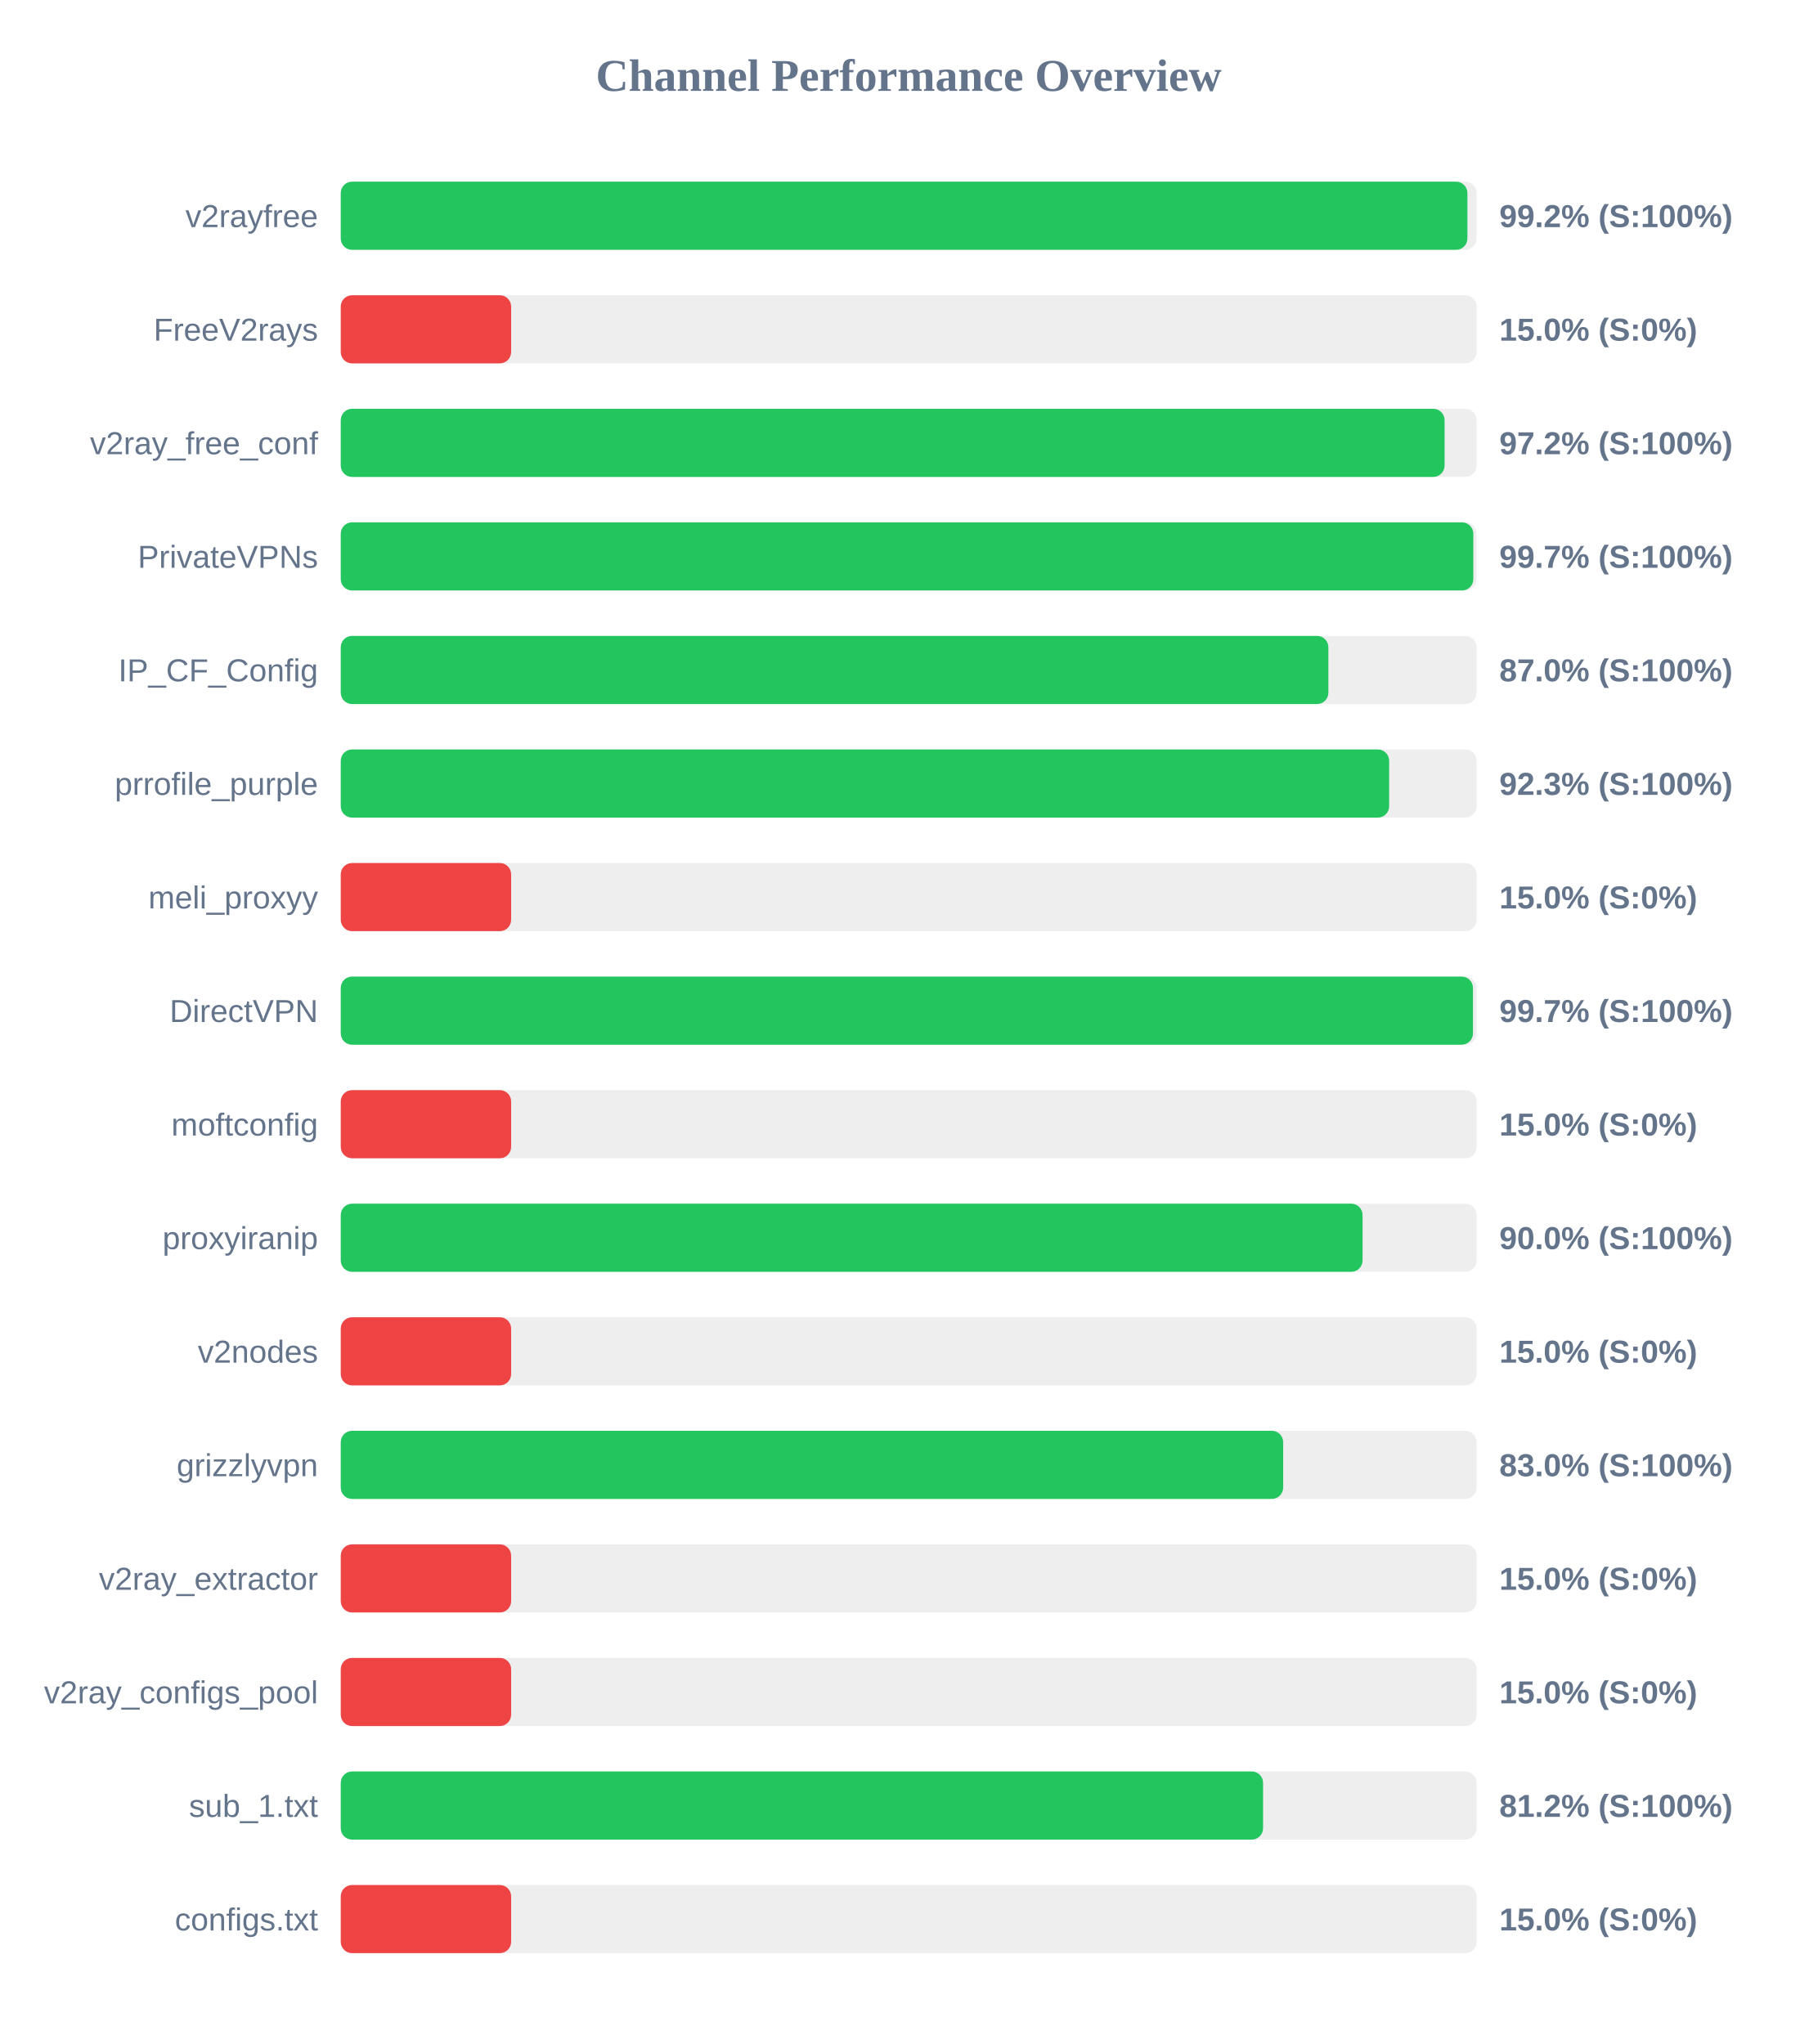
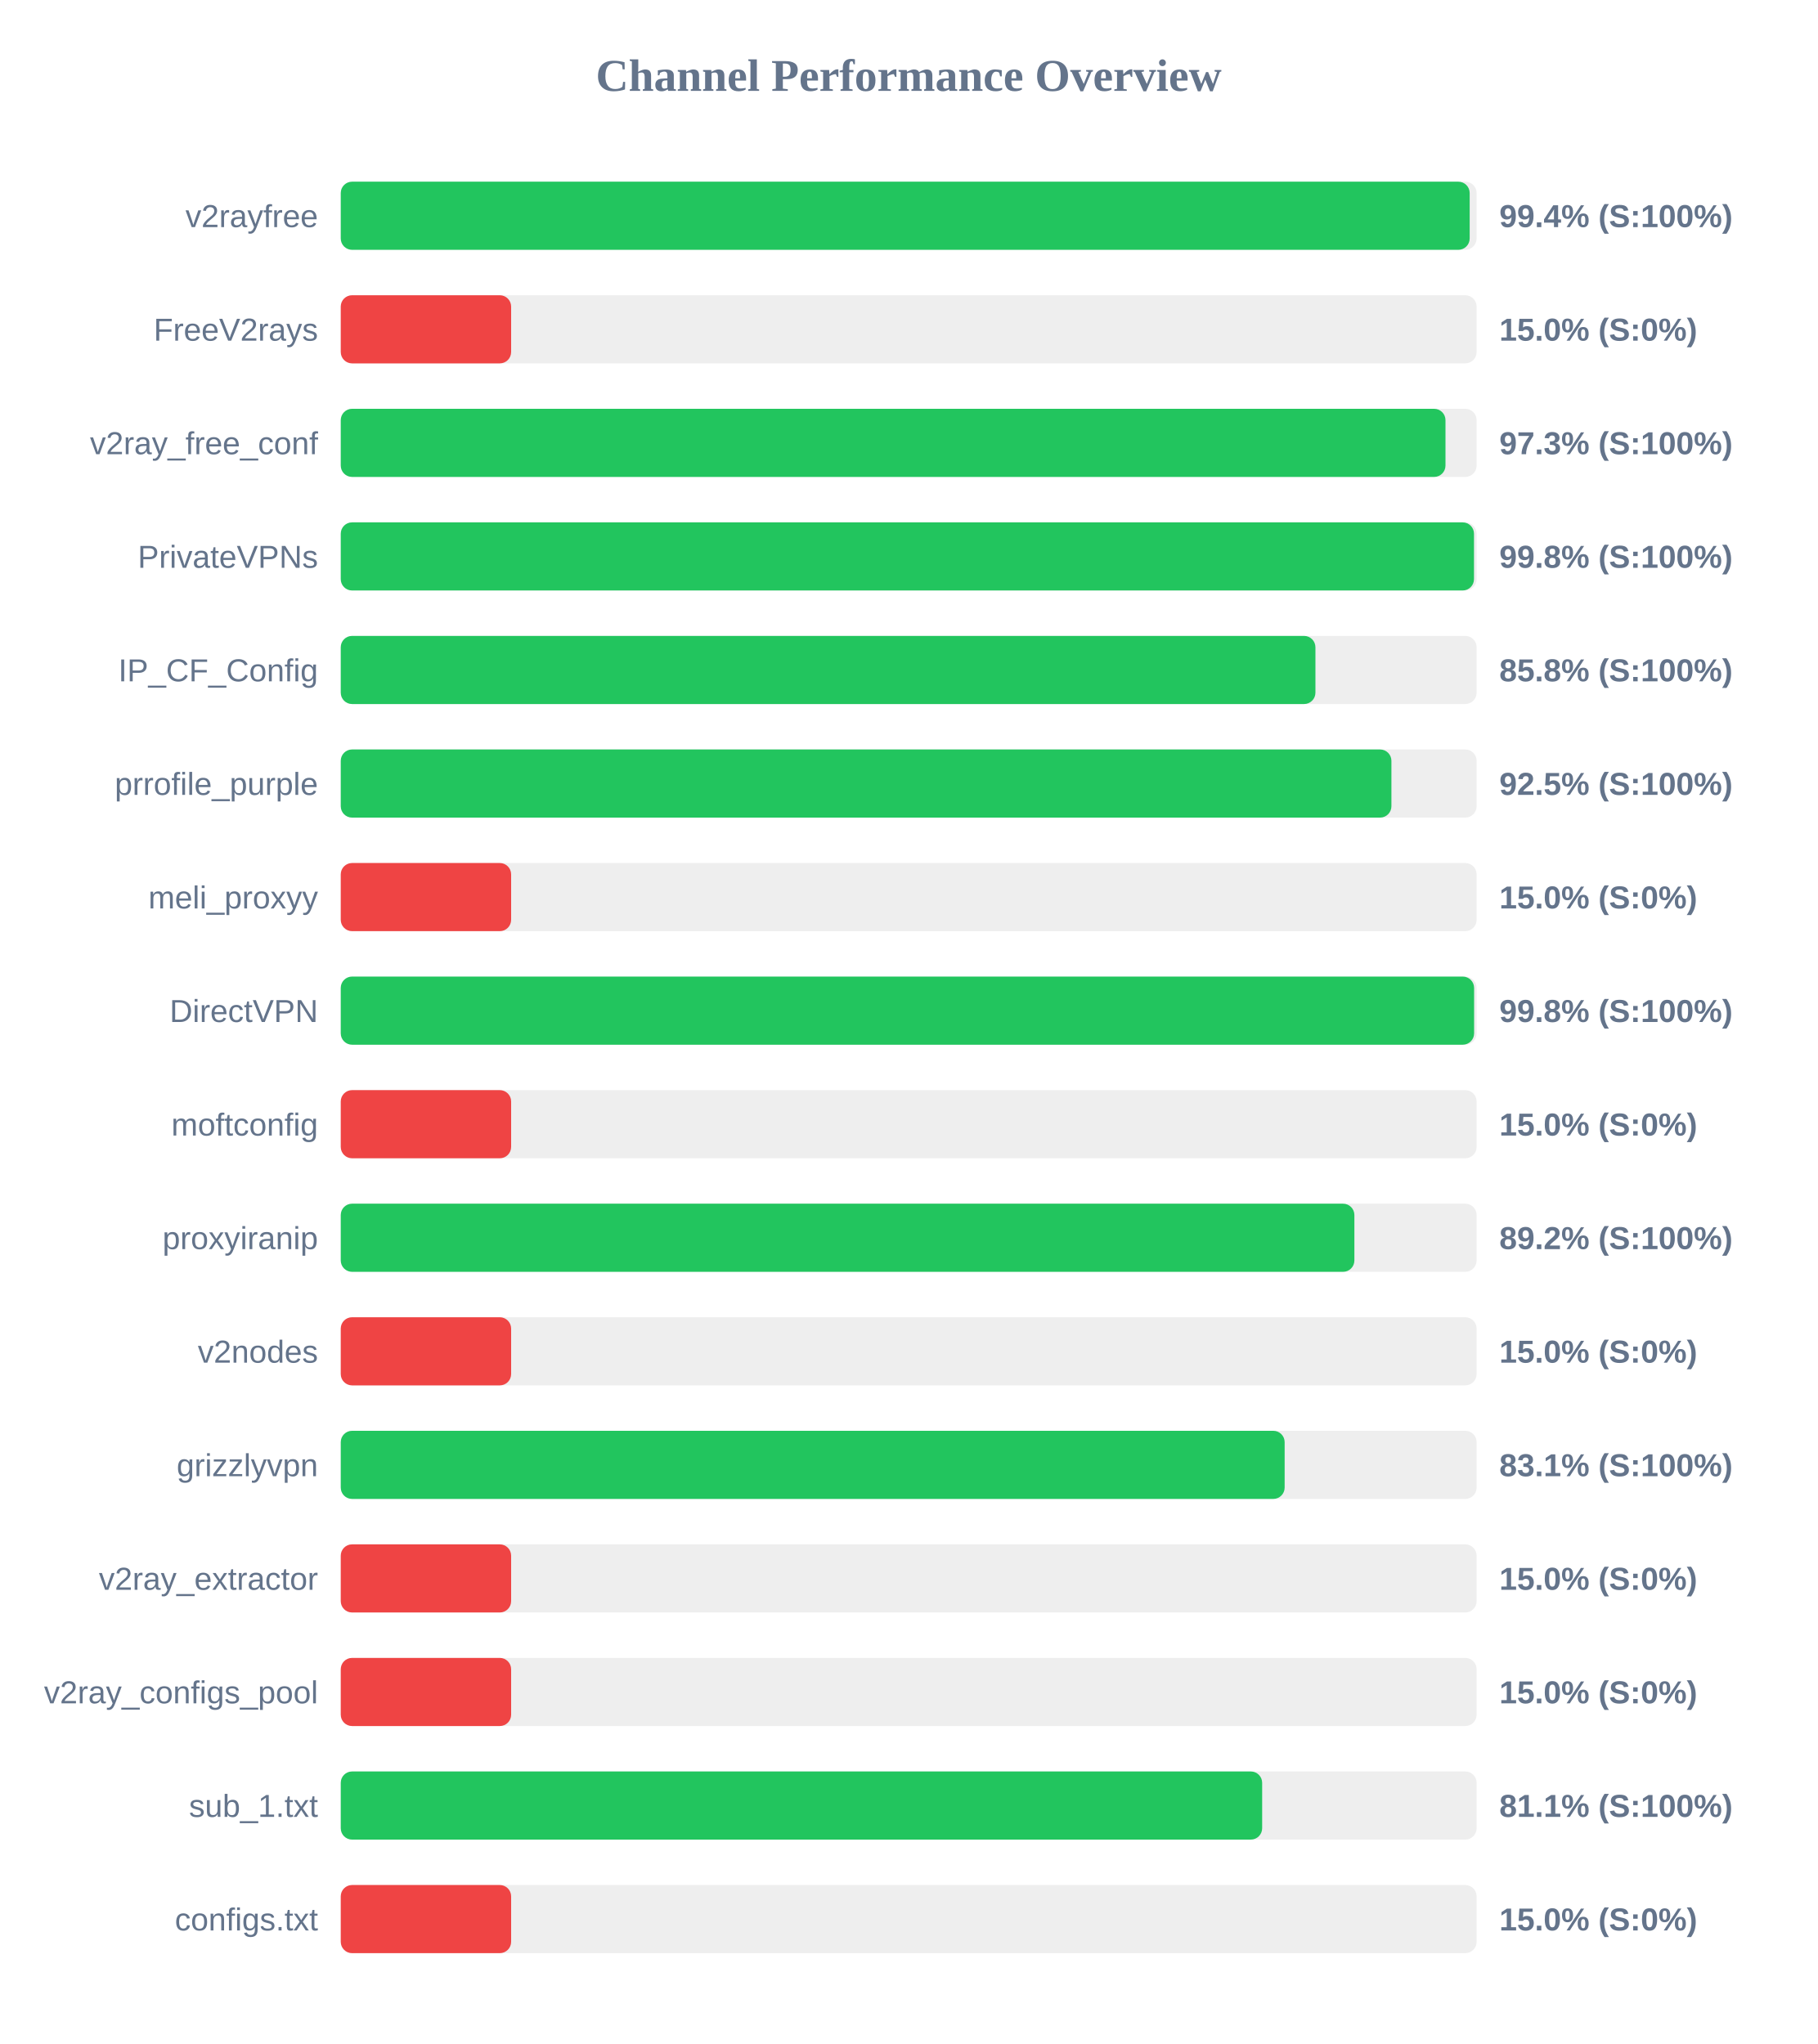
<svg xmlns="http://www.w3.org/2000/svg" width="800" height="900" version="1.1">
  <style>
        .row { font: 14px Arial; fill: #64748b; }
        .score { font: bold 14px Arial; fill: #64748b; }
    </style>
  <text x="400" y="40" text-anchor="middle" font-size="20px" font-weight="bold" fill="#64748b">Channel Performance Overview</text>
  <rect x="150" y="80" width="500" height="30" fill="#eee" rx="5" />
-   <rect x="150" y="80" width="495.95" height="30" fill="#22c55e" rx="5" />
+   <rect x="150" y="80" width="496.95" height="30" fill="#22c55e" rx="5" />
  <text x="140" y="100" text-anchor="end" class="row">v2rayfree</text>
-   <text x="660" y="100" text-anchor="start" class="score">99.2% (S:100%)</text>
+   <text x="660" y="100" text-anchor="start" class="score">99.4% (S:100%)</text>
  <rect x="150" y="130" width="500" height="30" fill="#eee" rx="5" />
  <rect x="150" y="130" width="75.0" height="30" fill="#ef4444" rx="5" />
  <text x="140" y="150" text-anchor="end" class="row">FreeV2rays</text>
  <text x="660" y="150" text-anchor="start" class="score">15.0% (S:0%)</text>
  <rect x="150" y="180" width="500" height="30" fill="#eee" rx="5" />
-   <rect x="150" y="180" width="485.9" height="30" fill="#22c55e" rx="5" />
+   <rect x="150" y="180" width="486.3" height="30" fill="#22c55e" rx="5" />
  <text x="140" y="200" text-anchor="end" class="row">v2ray_free_conf</text>
-   <text x="660" y="200" text-anchor="start" class="score">97.2% (S:100%)</text>
+   <text x="660" y="200" text-anchor="start" class="score">97.3% (S:100%)</text>
  <rect x="150" y="230" width="500" height="30" fill="#eee" rx="5" />
-   <rect x="150" y="230" width="498.55" height="30" fill="#22c55e" rx="5" />
+   <rect x="150" y="230" width="498.85" height="30" fill="#22c55e" rx="5" />
  <text x="140" y="250" text-anchor="end" class="row">PrivateVPNs</text>
-   <text x="660" y="250" text-anchor="start" class="score">99.7% (S:100%)</text>
+   <text x="660" y="250" text-anchor="start" class="score">99.8% (S:100%)</text>
  <rect x="150" y="280" width="500" height="30" fill="#eee" rx="5" />
-   <rect x="150" y="280" width="434.75" height="30" fill="#22c55e" rx="5" />
+   <rect x="150" y="280" width="429.05" height="30" fill="#22c55e" rx="5" />
  <text x="140" y="300" text-anchor="end" class="row">IP_CF_Config</text>
-   <text x="660" y="300" text-anchor="start" class="score">87.0% (S:100%)</text>
+   <text x="660" y="300" text-anchor="start" class="score">85.8% (S:100%)</text>
  <rect x="150" y="330" width="500" height="30" fill="#eee" rx="5" />
-   <rect x="150" y="330" width="461.5" height="30" fill="#22c55e" rx="5" />
+   <rect x="150" y="330" width="462.5" height="30" fill="#22c55e" rx="5" />
  <text x="140" y="350" text-anchor="end" class="row">prrofile_purple</text>
-   <text x="660" y="350" text-anchor="start" class="score">92.3% (S:100%)</text>
+   <text x="660" y="350" text-anchor="start" class="score">92.5% (S:100%)</text>
  <rect x="150" y="380" width="500" height="30" fill="#eee" rx="5" />
  <rect x="150" y="380" width="75.0" height="30" fill="#ef4444" rx="5" />
  <text x="140" y="400" text-anchor="end" class="row">meli_proxyy</text>
  <text x="660" y="400" text-anchor="start" class="score">15.0% (S:0%)</text>
  <rect x="150" y="430" width="500" height="30" fill="#eee" rx="5" />
-   <rect x="150" y="430" width="498.4" height="30" fill="#22c55e" rx="5" />
+   <rect x="150" y="430" width="498.9" height="30" fill="#22c55e" rx="5" />
  <text x="140" y="450" text-anchor="end" class="row">DirectVPN</text>
-   <text x="660" y="450" text-anchor="start" class="score">99.7% (S:100%)</text>
+   <text x="660" y="450" text-anchor="start" class="score">99.8% (S:100%)</text>
  <rect x="150" y="480" width="500" height="30" fill="#eee" rx="5" />
  <rect x="150" y="480" width="75.0" height="30" fill="#ef4444" rx="5" />
  <text x="140" y="500" text-anchor="end" class="row">moftconfig</text>
  <text x="660" y="500" text-anchor="start" class="score">15.0% (S:0%)</text>
  <rect x="150" y="530" width="500" height="30" fill="#eee" rx="5" />
-   <rect x="150" y="530" width="449.8" height="30" fill="#22c55e" rx="5" />
+   <rect x="150" y="530" width="446.2" height="30" fill="#22c55e" rx="5" />
  <text x="140" y="550" text-anchor="end" class="row">proxyiranip</text>
-   <text x="660" y="550" text-anchor="start" class="score">90.0% (S:100%)</text>
+   <text x="660" y="550" text-anchor="start" class="score">89.2% (S:100%)</text>
  <rect x="150" y="580" width="500" height="30" fill="#eee" rx="5" />
  <rect x="150" y="580" width="75.0" height="30" fill="#ef4444" rx="5" />
  <text x="140" y="600" text-anchor="end" class="row">v2nodes</text>
  <text x="660" y="600" text-anchor="start" class="score">15.0% (S:0%)</text>
  <rect x="150" y="630" width="500" height="30" fill="#eee" rx="5" />
-   <rect x="150" y="630" width="414.85" height="30" fill="#22c55e" rx="5" />
+   <rect x="150" y="630" width="415.5" height="30" fill="#22c55e" rx="5" />
  <text x="140" y="650" text-anchor="end" class="row">grizzlyvpn</text>
-   <text x="660" y="650" text-anchor="start" class="score">83.0% (S:100%)</text>
+   <text x="660" y="650" text-anchor="start" class="score">83.1% (S:100%)</text>
  <rect x="150" y="680" width="500" height="30" fill="#eee" rx="5" />
  <rect x="150" y="680" width="75.0" height="30" fill="#ef4444" rx="5" />
  <text x="140" y="700" text-anchor="end" class="row">v2ray_extractor</text>
  <text x="660" y="700" text-anchor="start" class="score">15.0% (S:0%)</text>
  <rect x="150" y="730" width="500" height="30" fill="#eee" rx="5" />
  <rect x="150" y="730" width="75.0" height="30" fill="#ef4444" rx="5" />
  <text x="140" y="750" text-anchor="end" class="row">v2ray_configs_pool</text>
  <text x="660" y="750" text-anchor="start" class="score">15.0% (S:0%)</text>
  <rect x="150" y="780" width="500" height="30" fill="#eee" rx="5" />
-   <rect x="150" y="780" width="406.0" height="30" fill="#22c55e" rx="5" />
+   <rect x="150" y="780" width="405.6" height="30" fill="#22c55e" rx="5" />
  <text x="140" y="800" text-anchor="end" class="row">sub_1.txt</text>
-   <text x="660" y="800" text-anchor="start" class="score">81.2% (S:100%)</text>
+   <text x="660" y="800" text-anchor="start" class="score">81.1% (S:100%)</text>
  <rect x="150" y="830" width="500" height="30" fill="#eee" rx="5" />
  <rect x="150" y="830" width="75.0" height="30" fill="#ef4444" rx="5" />
  <text x="140" y="850" text-anchor="end" class="row">configs.txt</text>
  <text x="660" y="850" text-anchor="start" class="score">15.0% (S:0%)</text>
</svg>
